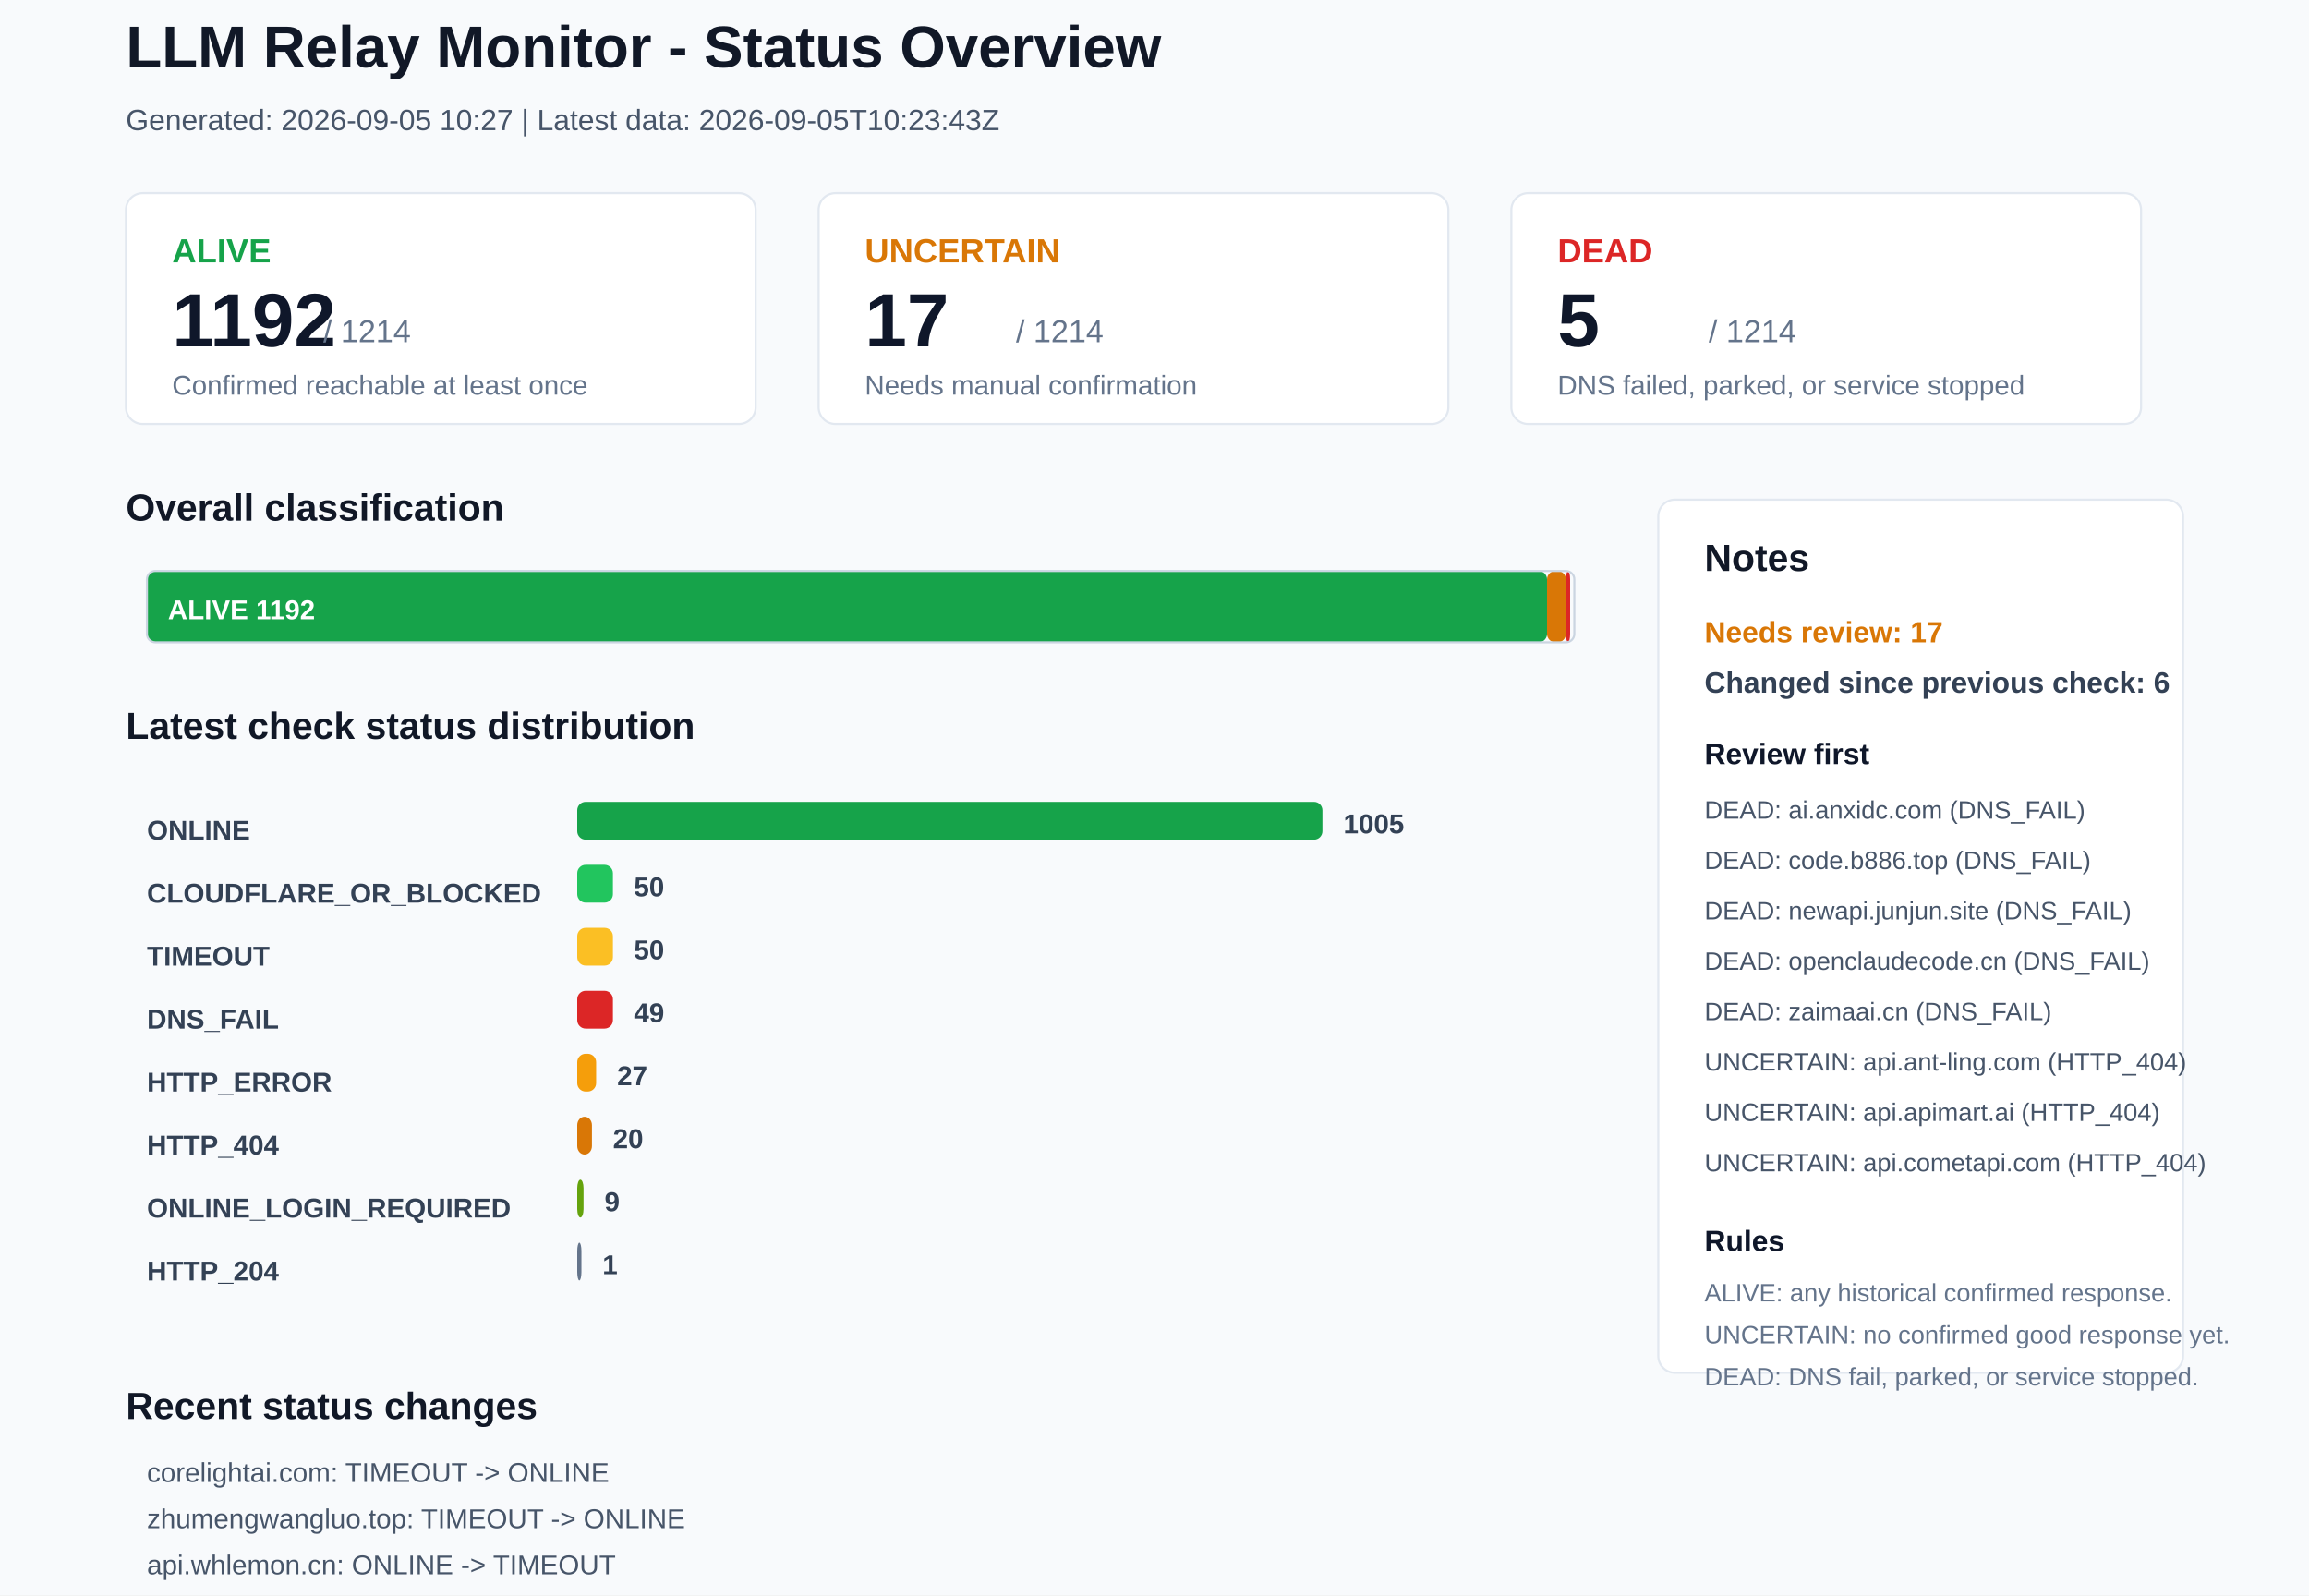
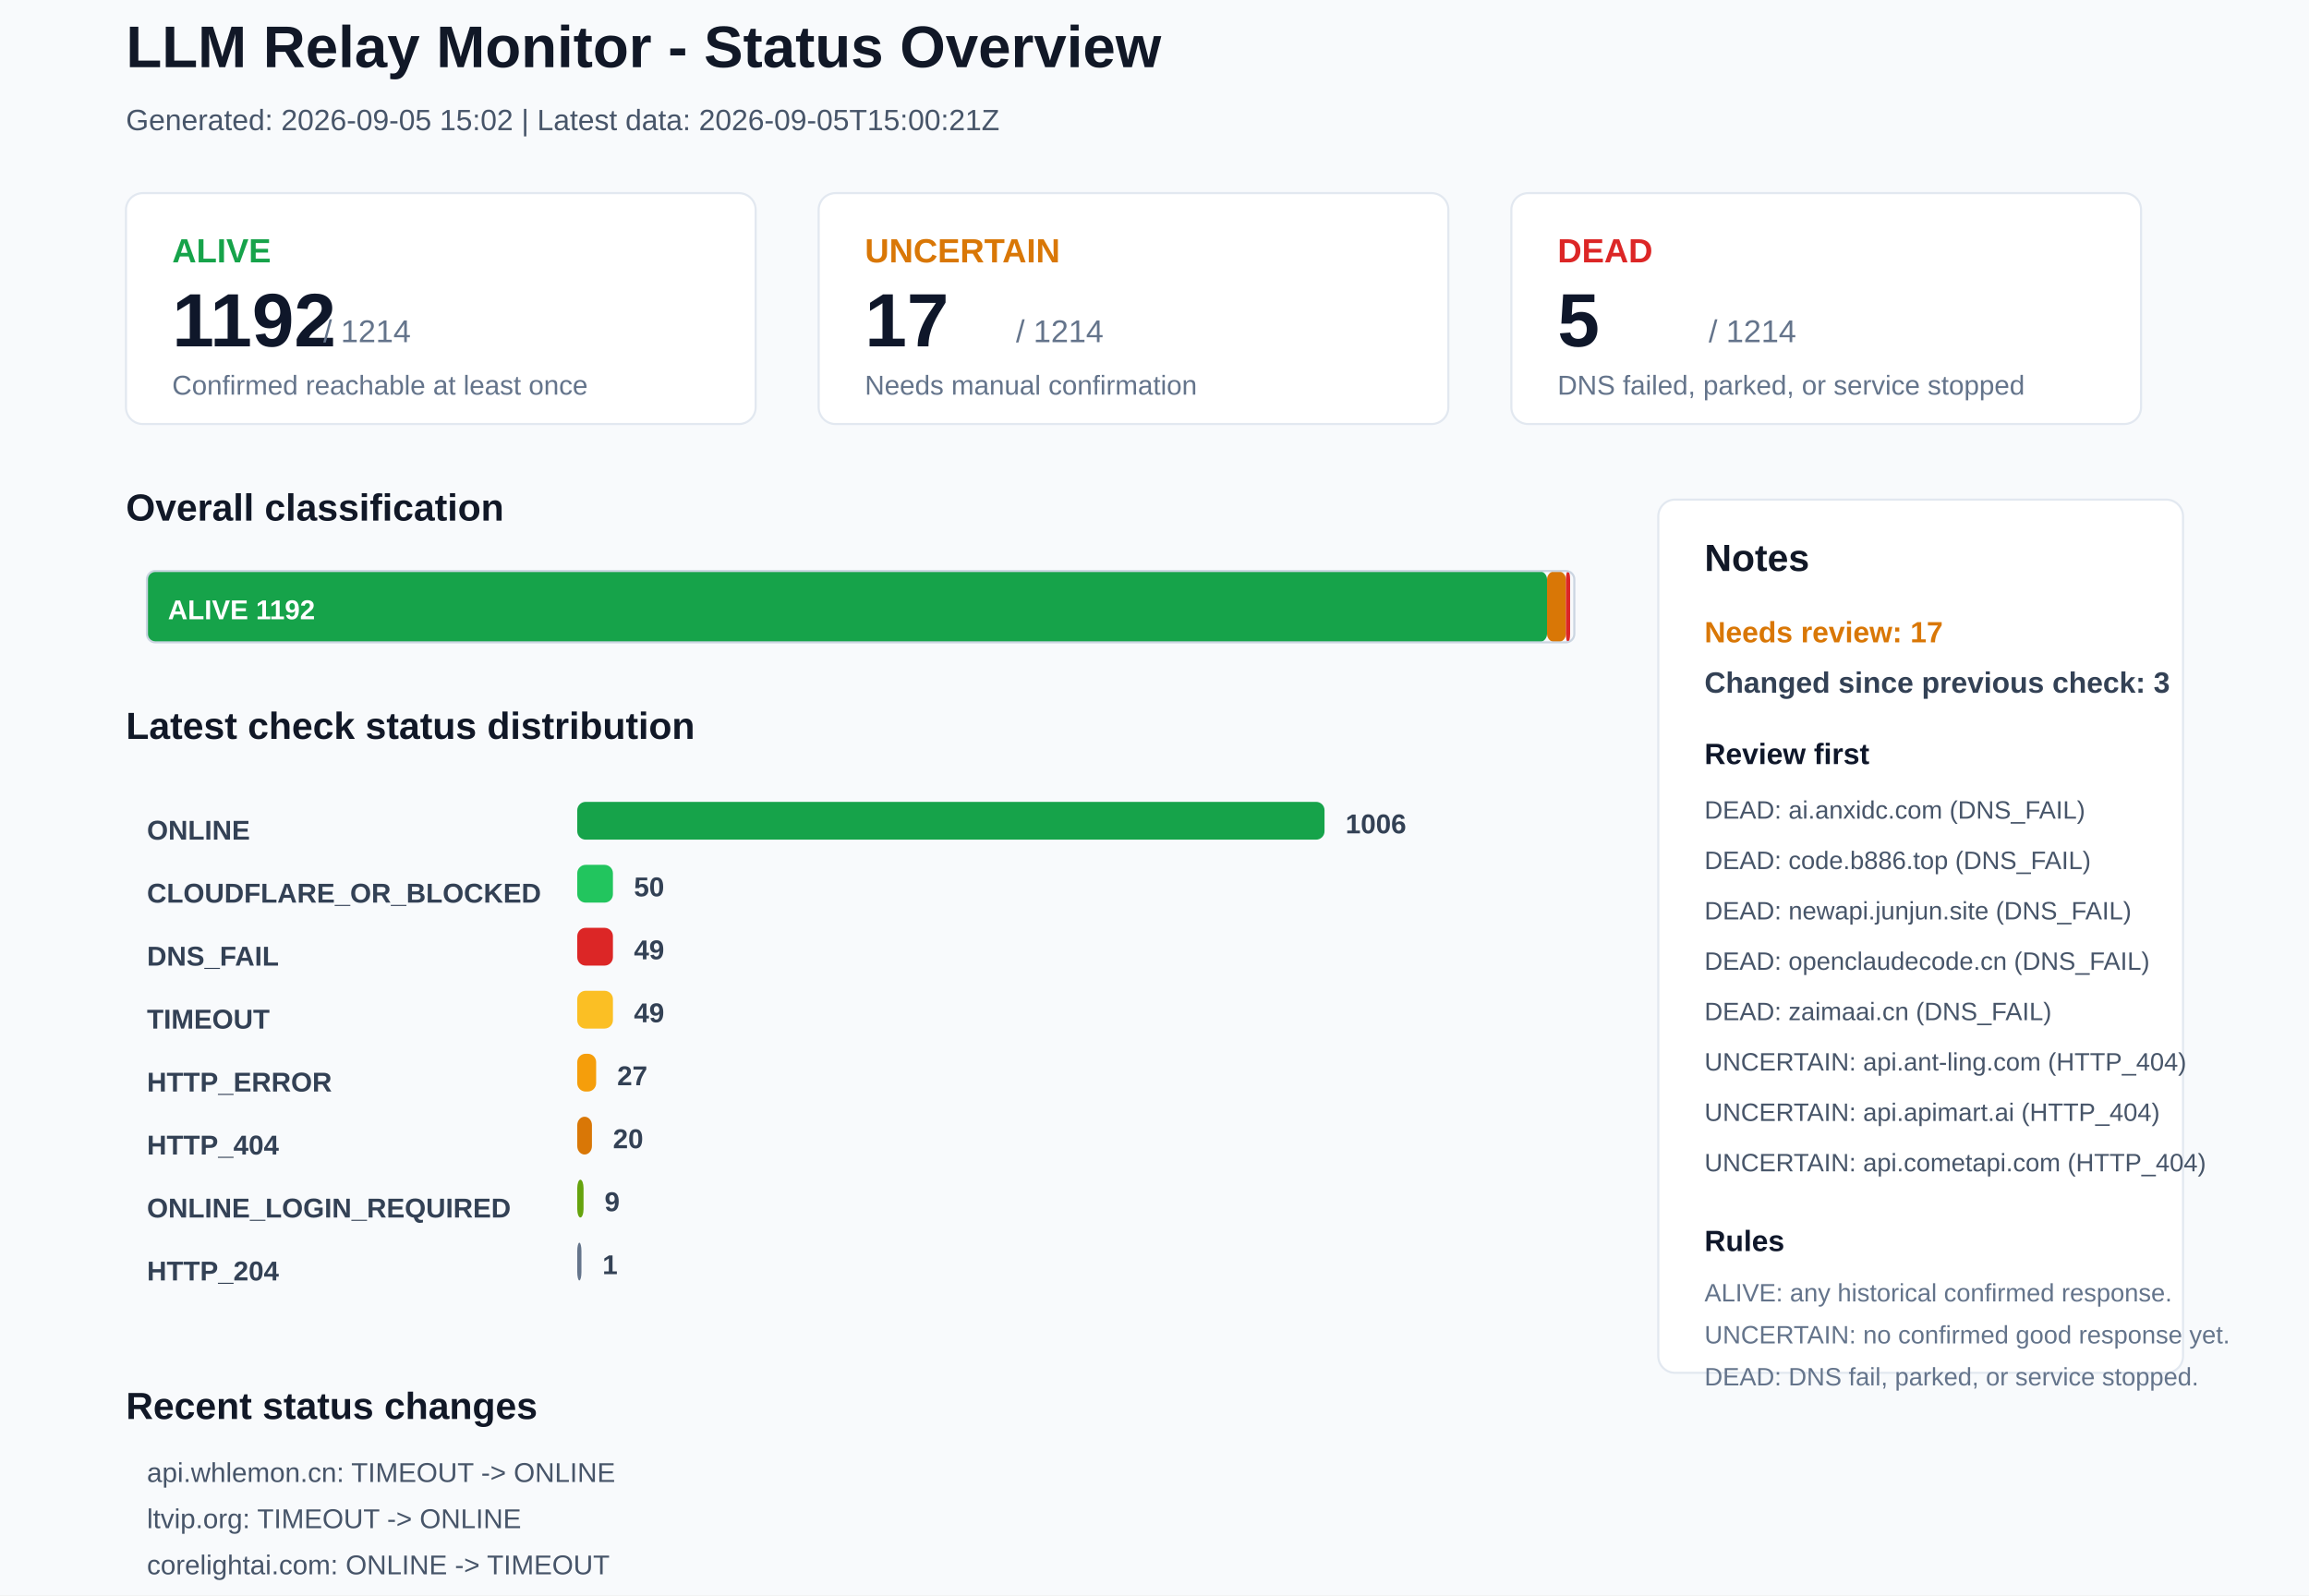
<svg xmlns="http://www.w3.org/2000/svg" width="1100" height="760" viewBox="0 0 1100 760">
  <rect x="0" y="0" width="1100" height="760" rx="0" fill="#F8FAFC" stroke="none" />
  <text x="60" y="32" font-family="Arial, sans-serif" font-size="28" font-weight="700" fill="#111827">LLM Relay Monitor - Status Overview</text>
-   <text x="60" y="62" font-family="Arial, sans-serif" font-size="14" font-weight="400" fill="#475569">Generated: 2026-09-05 10:27 | Latest data: 2026-09-05T10:23:43Z</text>
+   <text x="60" y="62" font-family="Arial, sans-serif" font-size="14" font-weight="400" fill="#475569">Generated: 2026-09-05 15:02 | Latest data: 2026-09-05T15:00:21Z</text>
  <rect x="60" y="92" width="300" height="110" rx="8" fill="#FFFFFF" stroke="#E2E8F0" />
  <text x="82" y="125" font-family="Arial, sans-serif" font-size="16" font-weight="700" fill="#16A34A">ALIVE</text>
  <text x="82" y="165" font-family="Arial, sans-serif" font-size="36" font-weight="700" fill="#0F172A">1192</text>
  <text x="154" y="163" font-family="Arial, sans-serif" font-size="15" font-weight="400" fill="#64748B">/ 1214</text>
  <text x="82" y="188" font-family="Arial, sans-serif" font-size="13" font-weight="400" fill="#64748B">Confirmed reachable at least once</text>
  <rect x="390" y="92" width="300" height="110" rx="8" fill="#FFFFFF" stroke="#E2E8F0" />
  <text x="412" y="125" font-family="Arial, sans-serif" font-size="16" font-weight="700" fill="#D97706">UNCERTAIN</text>
  <text x="412" y="165" font-family="Arial, sans-serif" font-size="36" font-weight="700" fill="#0F172A">17</text>
  <text x="484" y="163" font-family="Arial, sans-serif" font-size="15" font-weight="400" fill="#64748B">/ 1214</text>
  <text x="412" y="188" font-family="Arial, sans-serif" font-size="13" font-weight="400" fill="#64748B">Needs manual confirmation</text>
  <rect x="720" y="92" width="300" height="110" rx="8" fill="#FFFFFF" stroke="#E2E8F0" />
  <text x="742" y="125" font-family="Arial, sans-serif" font-size="16" font-weight="700" fill="#DC2626">DEAD</text>
  <text x="742" y="165" font-family="Arial, sans-serif" font-size="36" font-weight="700" fill="#0F172A">5</text>
  <text x="814" y="163" font-family="Arial, sans-serif" font-size="15" font-weight="400" fill="#64748B">/ 1214</text>
  <text x="742" y="188" font-family="Arial, sans-serif" font-size="13" font-weight="400" fill="#64748B">DNS failed, parked, or service stopped</text>
  <text x="60" y="248" font-family="Arial, sans-serif" font-size="18" font-weight="700" fill="#111827">Overall classification</text>
  <rect x="70" y="272" width="667" height="34" rx="4" fill="#16A34A" stroke="none" />
  <text x="80" y="295" font-family="Arial, sans-serif" font-size="13" font-weight="700" fill="#FFFFFF">ALIVE 1192</text>
  <rect x="737" y="272" width="9" height="34" rx="4" fill="#D97706" stroke="none" />
  <rect x="746" y="272" width="2" height="34" rx="4" fill="#DC2626" stroke="none" />
  <rect x="70" y="272" width="680" height="34" rx="4" fill="none" stroke="#CBD5E1" />
  <text x="60" y="352" font-family="Arial, sans-serif" font-size="18" font-weight="700" fill="#111827">Latest check status distribution</text>
  <text x="70" y="400" font-family="Arial, sans-serif" font-size="13" font-weight="700" fill="#334155">ONLINE</text>
-   <rect x="275" y="382" width="355" height="18" rx="4" fill="#16A34A" stroke="none" />
-   <text x="640" y="397" font-family="Arial, sans-serif" font-size="13" font-weight="700" fill="#334155">1005</text>
+   <rect x="275" y="382" width="356" height="18" rx="4" fill="#16A34A" stroke="none" />
+   <text x="641" y="397" font-family="Arial, sans-serif" font-size="13" font-weight="700" fill="#334155">1006</text>
  <text x="70" y="430" font-family="Arial, sans-serif" font-size="13" font-weight="700" fill="#334155">CLOUDFLARE_OR_BLOCKED</text>
  <rect x="275" y="412" width="17" height="18" rx="4" fill="#22C55E" stroke="none" />
  <text x="302" y="427" font-family="Arial, sans-serif" font-size="13" font-weight="700" fill="#334155">50</text>
-   <text x="70" y="460" font-family="Arial, sans-serif" font-size="13" font-weight="700" fill="#334155">TIMEOUT</text>
-   <rect x="275" y="442" width="17" height="18" rx="4" fill="#FBBF24" stroke="none" />
-   <text x="302" y="457" font-family="Arial, sans-serif" font-size="13" font-weight="700" fill="#334155">50</text>
-   <text x="70" y="490" font-family="Arial, sans-serif" font-size="13" font-weight="700" fill="#334155">DNS_FAIL</text>
-   <rect x="275" y="472" width="17" height="18" rx="4" fill="#DC2626" stroke="none" />
+   <text x="70" y="460" font-family="Arial, sans-serif" font-size="13" font-weight="700" fill="#334155">DNS_FAIL</text>
+   <rect x="275" y="442" width="17" height="18" rx="4" fill="#DC2626" stroke="none" />
+   <text x="302" y="457" font-family="Arial, sans-serif" font-size="13" font-weight="700" fill="#334155">49</text>
+   <text x="70" y="490" font-family="Arial, sans-serif" font-size="13" font-weight="700" fill="#334155">TIMEOUT</text>
+   <rect x="275" y="472" width="17" height="18" rx="4" fill="#FBBF24" stroke="none" />
  <text x="302" y="487" font-family="Arial, sans-serif" font-size="13" font-weight="700" fill="#334155">49</text>
  <text x="70" y="520" font-family="Arial, sans-serif" font-size="13" font-weight="700" fill="#334155">HTTP_ERROR</text>
  <rect x="275" y="502" width="9" height="18" rx="4" fill="#F59E0B" stroke="none" />
  <text x="294" y="517" font-family="Arial, sans-serif" font-size="13" font-weight="700" fill="#334155">27</text>
  <text x="70" y="550" font-family="Arial, sans-serif" font-size="13" font-weight="700" fill="#334155">HTTP_404</text>
  <rect x="275" y="532" width="7" height="18" rx="4" fill="#D97706" stroke="none" />
  <text x="292" y="547" font-family="Arial, sans-serif" font-size="13" font-weight="700" fill="#334155">20</text>
  <text x="70" y="580" font-family="Arial, sans-serif" font-size="13" font-weight="700" fill="#334155">ONLINE_LOGIN_REQUIRED</text>
  <rect x="275" y="562" width="3" height="18" rx="4" fill="#65A30D" stroke="none" />
  <text x="288" y="577" font-family="Arial, sans-serif" font-size="13" font-weight="700" fill="#334155">9</text>
  <text x="70" y="610" font-family="Arial, sans-serif" font-size="13" font-weight="700" fill="#334155">HTTP_204</text>
  <rect x="275" y="592" width="2" height="18" rx="4" fill="#64748B" stroke="none" />
  <text x="287" y="607" font-family="Arial, sans-serif" font-size="13" font-weight="700" fill="#334155">1</text>
  <rect x="790" y="238" width="250" height="416" rx="8" fill="#FFFFFF" stroke="#E2E8F0" />
  <text x="812" y="272" font-family="Arial, sans-serif" font-size="18" font-weight="700" fill="#111827">Notes</text>
  <text x="812" y="306" font-family="Arial, sans-serif" font-size="14" font-weight="700" fill="#D97706">Needs review: 17</text>
-   <text x="812" y="330" font-family="Arial, sans-serif" font-size="14" font-weight="700" fill="#334155">Changed since previous check: 6</text>
+   <text x="812" y="330" font-family="Arial, sans-serif" font-size="14" font-weight="700" fill="#334155">Changed since previous check: 3</text>
  <text x="812" y="364" font-family="Arial, sans-serif" font-size="14" font-weight="700" fill="#0F172A">Review first</text>
  <text x="812" y="390" font-family="Arial, sans-serif" font-size="12" font-weight="400" fill="#475569">DEAD: ai.anxidc.com (DNS_FAIL)</text>
  <text x="812" y="414" font-family="Arial, sans-serif" font-size="12" font-weight="400" fill="#475569">DEAD: code.b886.top (DNS_FAIL)</text>
  <text x="812" y="438" font-family="Arial, sans-serif" font-size="12" font-weight="400" fill="#475569">DEAD: newapi.junjun.site (DNS_FAIL)</text>
  <text x="812" y="462" font-family="Arial, sans-serif" font-size="12" font-weight="400" fill="#475569">DEAD: openclaudecode.cn (DNS_FAIL)</text>
  <text x="812" y="486" font-family="Arial, sans-serif" font-size="12" font-weight="400" fill="#475569">DEAD: zaimaai.cn (DNS_FAIL)</text>
  <text x="812" y="510" font-family="Arial, sans-serif" font-size="12" font-weight="400" fill="#475569">UNCERTAIN: api.ant-ling.com (HTTP_404)</text>
  <text x="812" y="534" font-family="Arial, sans-serif" font-size="12" font-weight="400" fill="#475569">UNCERTAIN: api.apimart.ai (HTTP_404)</text>
  <text x="812" y="558" font-family="Arial, sans-serif" font-size="12" font-weight="400" fill="#475569">UNCERTAIN: api.cometapi.com (HTTP_404)</text>
  <text x="812" y="596" font-family="Arial, sans-serif" font-size="14" font-weight="700" fill="#0F172A">Rules</text>
  <text x="812" y="620" font-family="Arial, sans-serif" font-size="12" font-weight="400" fill="#64748B">ALIVE: any historical confirmed response.</text>
  <text x="812" y="640" font-family="Arial, sans-serif" font-size="12" font-weight="400" fill="#64748B">UNCERTAIN: no confirmed good response yet.</text>
  <text x="812" y="660" font-family="Arial, sans-serif" font-size="12" font-weight="400" fill="#64748B">DEAD: DNS fail, parked, or service stopped.</text>
  <text x="60" y="676" font-family="Arial, sans-serif" font-size="18" font-weight="700" fill="#111827">Recent status changes</text>
-   <text x="70" y="706" font-family="Arial, sans-serif" font-size="13" font-weight="400" fill="#475569">corelightai.com: TIMEOUT -&gt; ONLINE</text>
-   <text x="70" y="728" font-family="Arial, sans-serif" font-size="13" font-weight="400" fill="#475569">zhumengwangluo.top: TIMEOUT -&gt; ONLINE</text>
-   <text x="70" y="750" font-family="Arial, sans-serif" font-size="13" font-weight="400" fill="#475569">api.whlemon.cn: ONLINE -&gt; TIMEOUT</text>
-   <text x="70" y="772" font-family="Arial, sans-serif" font-size="13" font-weight="400" fill="#475569">fkclaude.xyz: ONLINE -&gt; TIMEOUT</text>
-   <text x="70" y="794" font-family="Arial, sans-serif" font-size="13" font-weight="400" fill="#475569">huashang.dpdns.org: ONLINE -&gt; HTTP_404</text>
-   <text x="70" y="816" font-family="Arial, sans-serif" font-size="13" font-weight="400" fill="#475569">mvptk.top: ONLINE -&gt; TIMEOUT</text>
+   <text x="70" y="706" font-family="Arial, sans-serif" font-size="13" font-weight="400" fill="#475569">api.whlemon.cn: TIMEOUT -&gt; ONLINE</text>
+   <text x="70" y="728" font-family="Arial, sans-serif" font-size="13" font-weight="400" fill="#475569">ltvip.org: TIMEOUT -&gt; ONLINE</text>
+   <text x="70" y="750" font-family="Arial, sans-serif" font-size="13" font-weight="400" fill="#475569">corelightai.com: ONLINE -&gt; TIMEOUT</text>
</svg>
